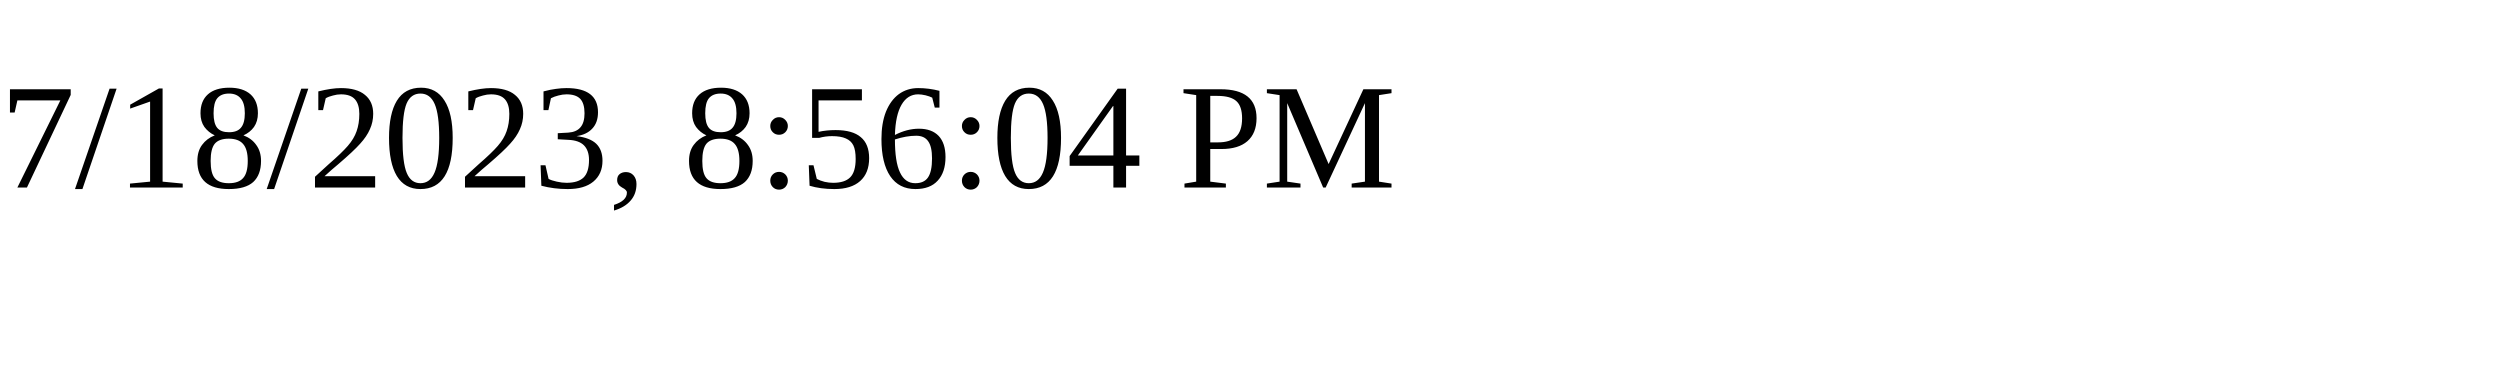
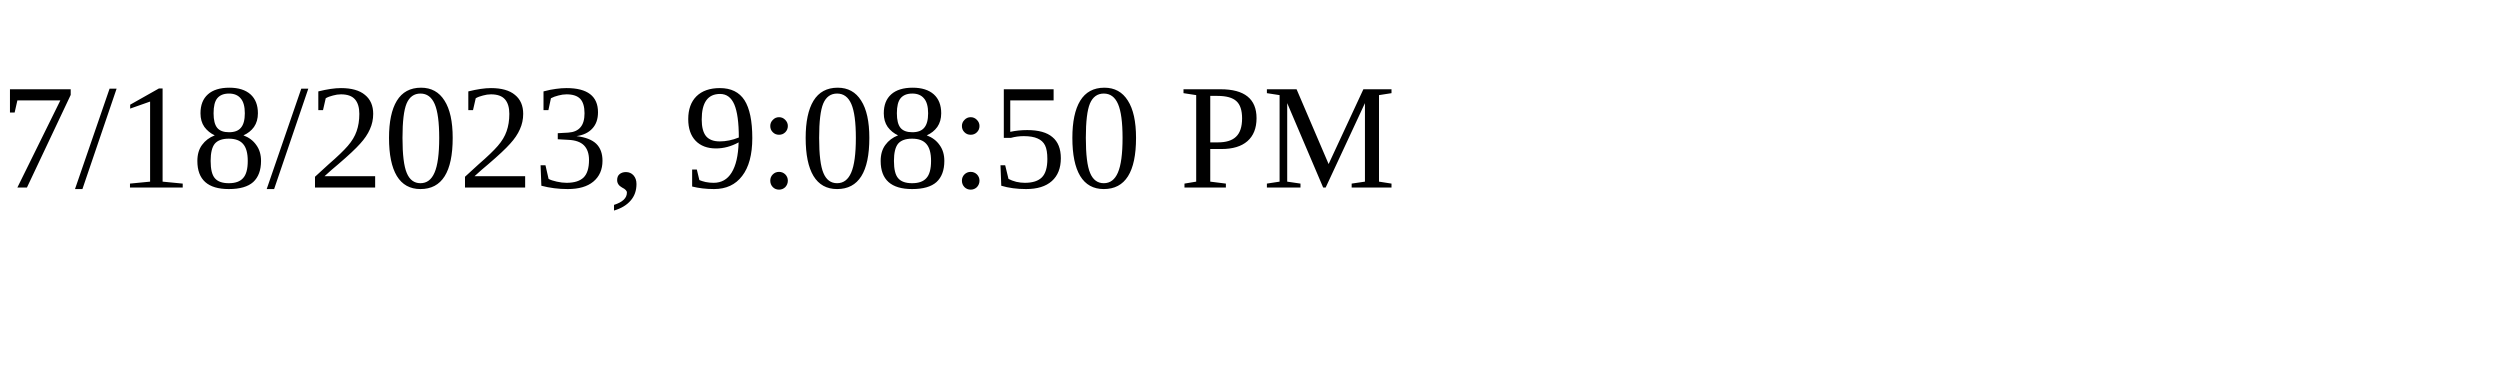
<svg xmlns="http://www.w3.org/2000/svg" height="30" width="200">
-   <text x="0" y="15">7/18/2023, 8:56:04 PM</text>
+   <text x="0" y="15">7/18/2023, 9:08:50 PM</text>
</svg>
